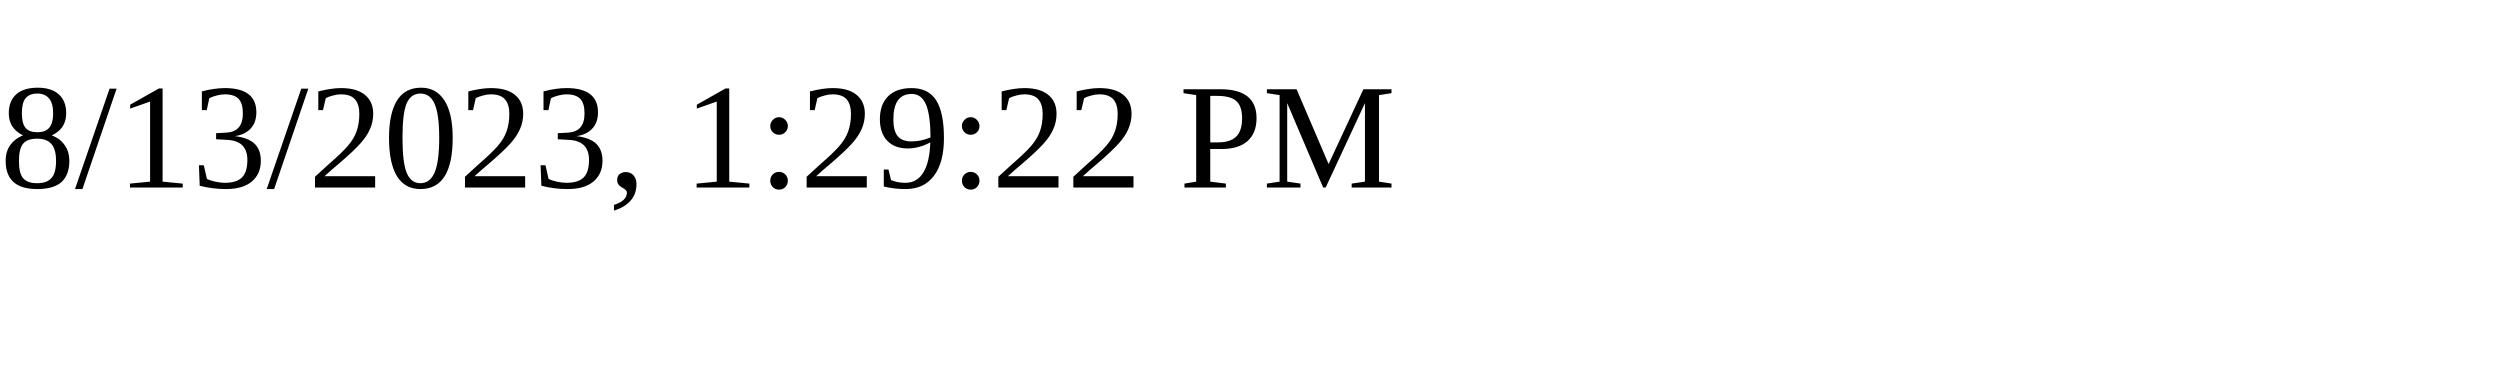
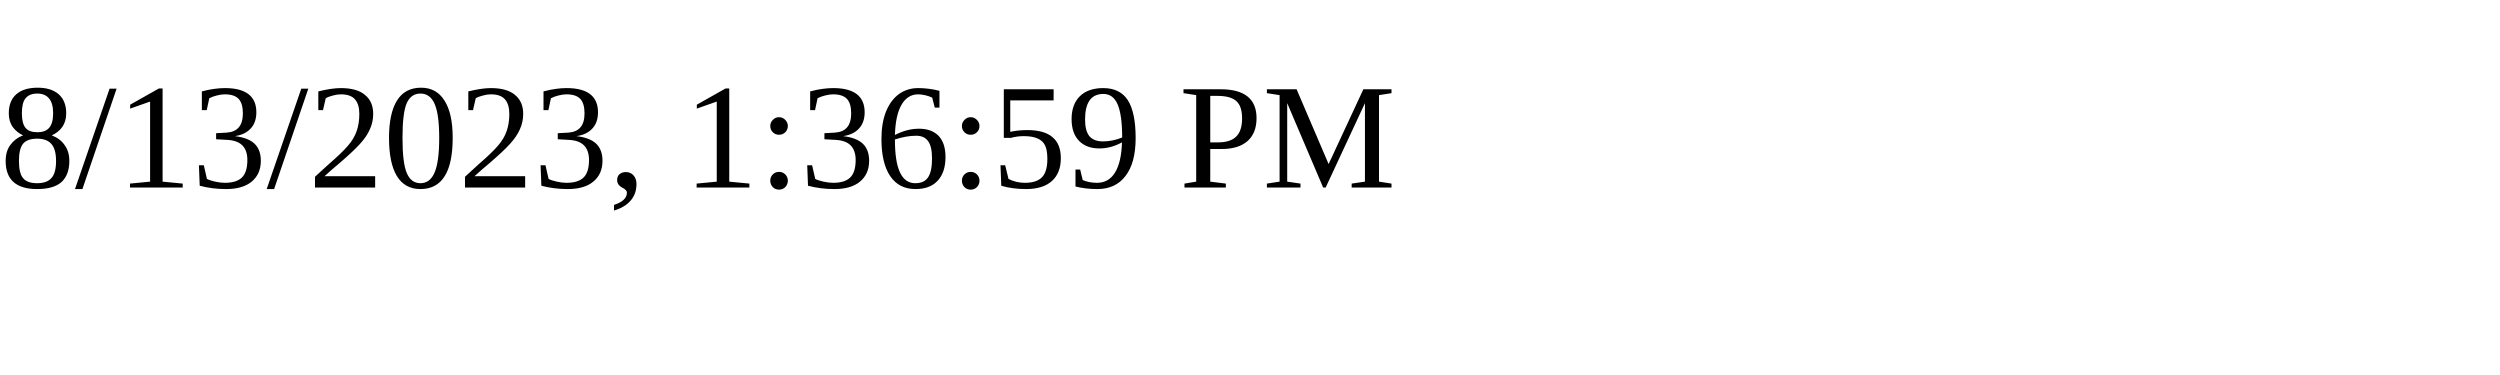
<svg xmlns="http://www.w3.org/2000/svg" height="30" width="200">
-   <text x="0" y="15">8/13/2023, 1:29:22 PM</text>
+   <text x="0" y="15">8/13/2023, 1:36:59 PM</text>
</svg>
